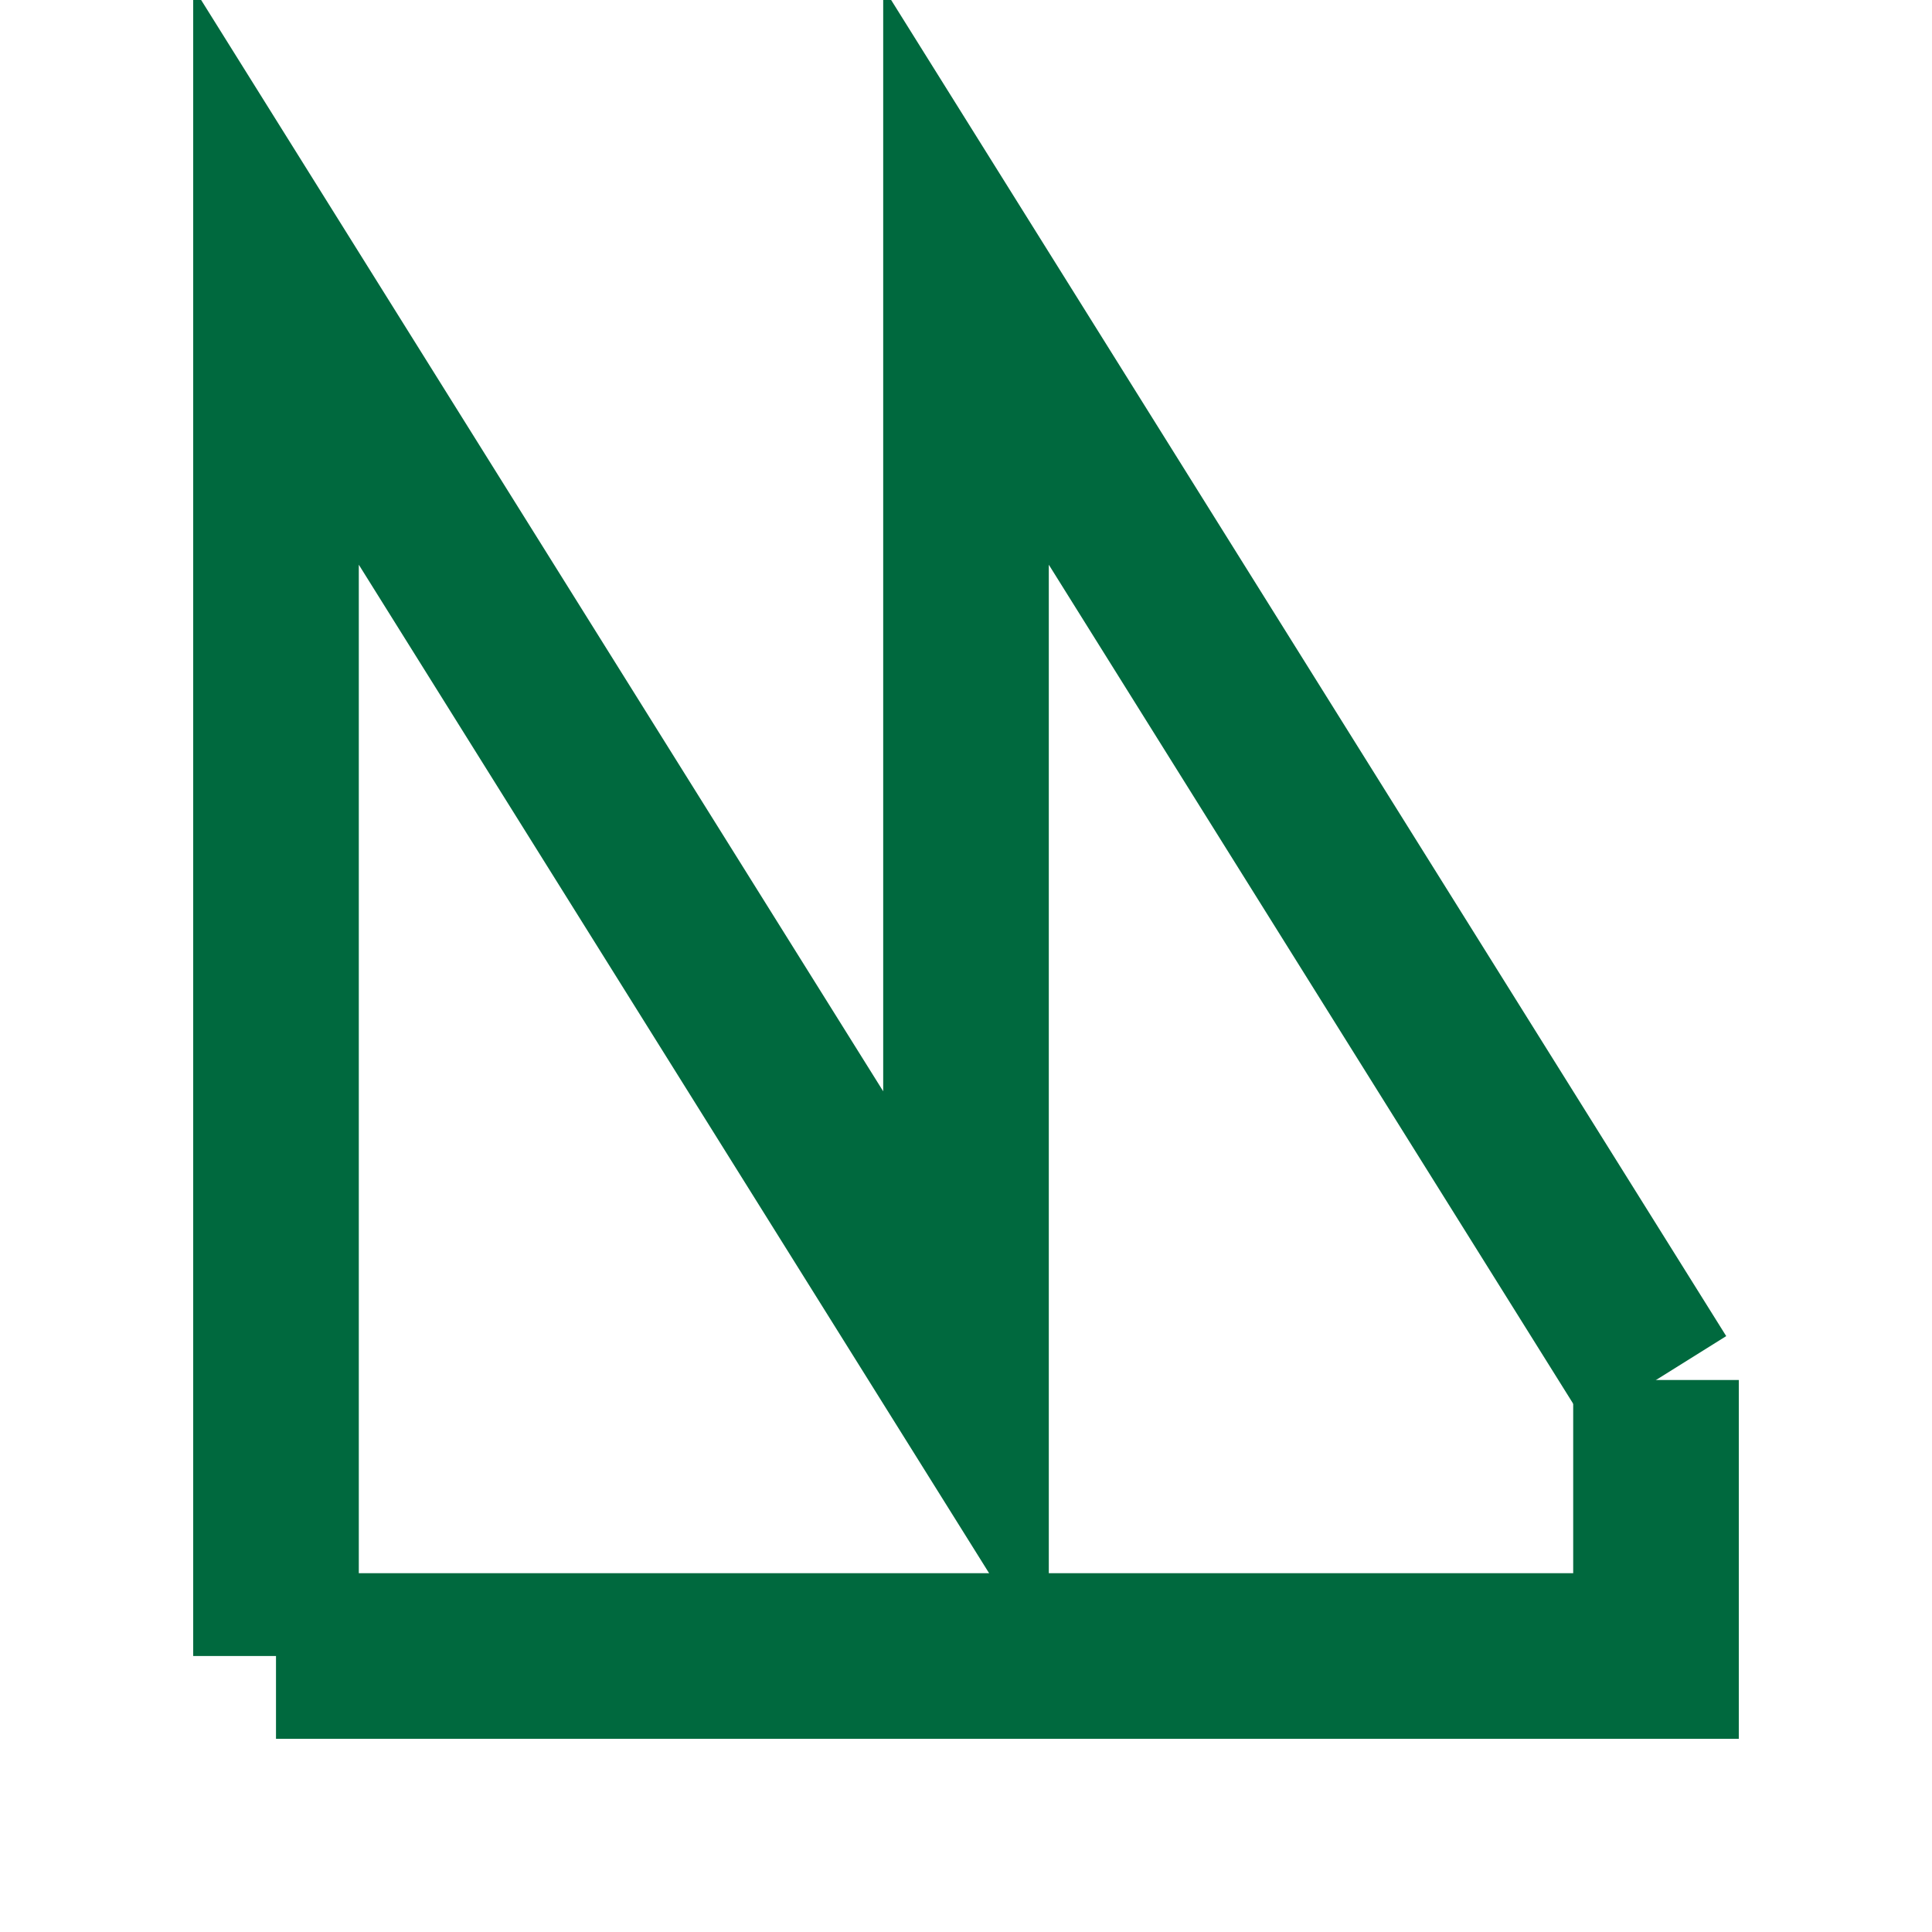
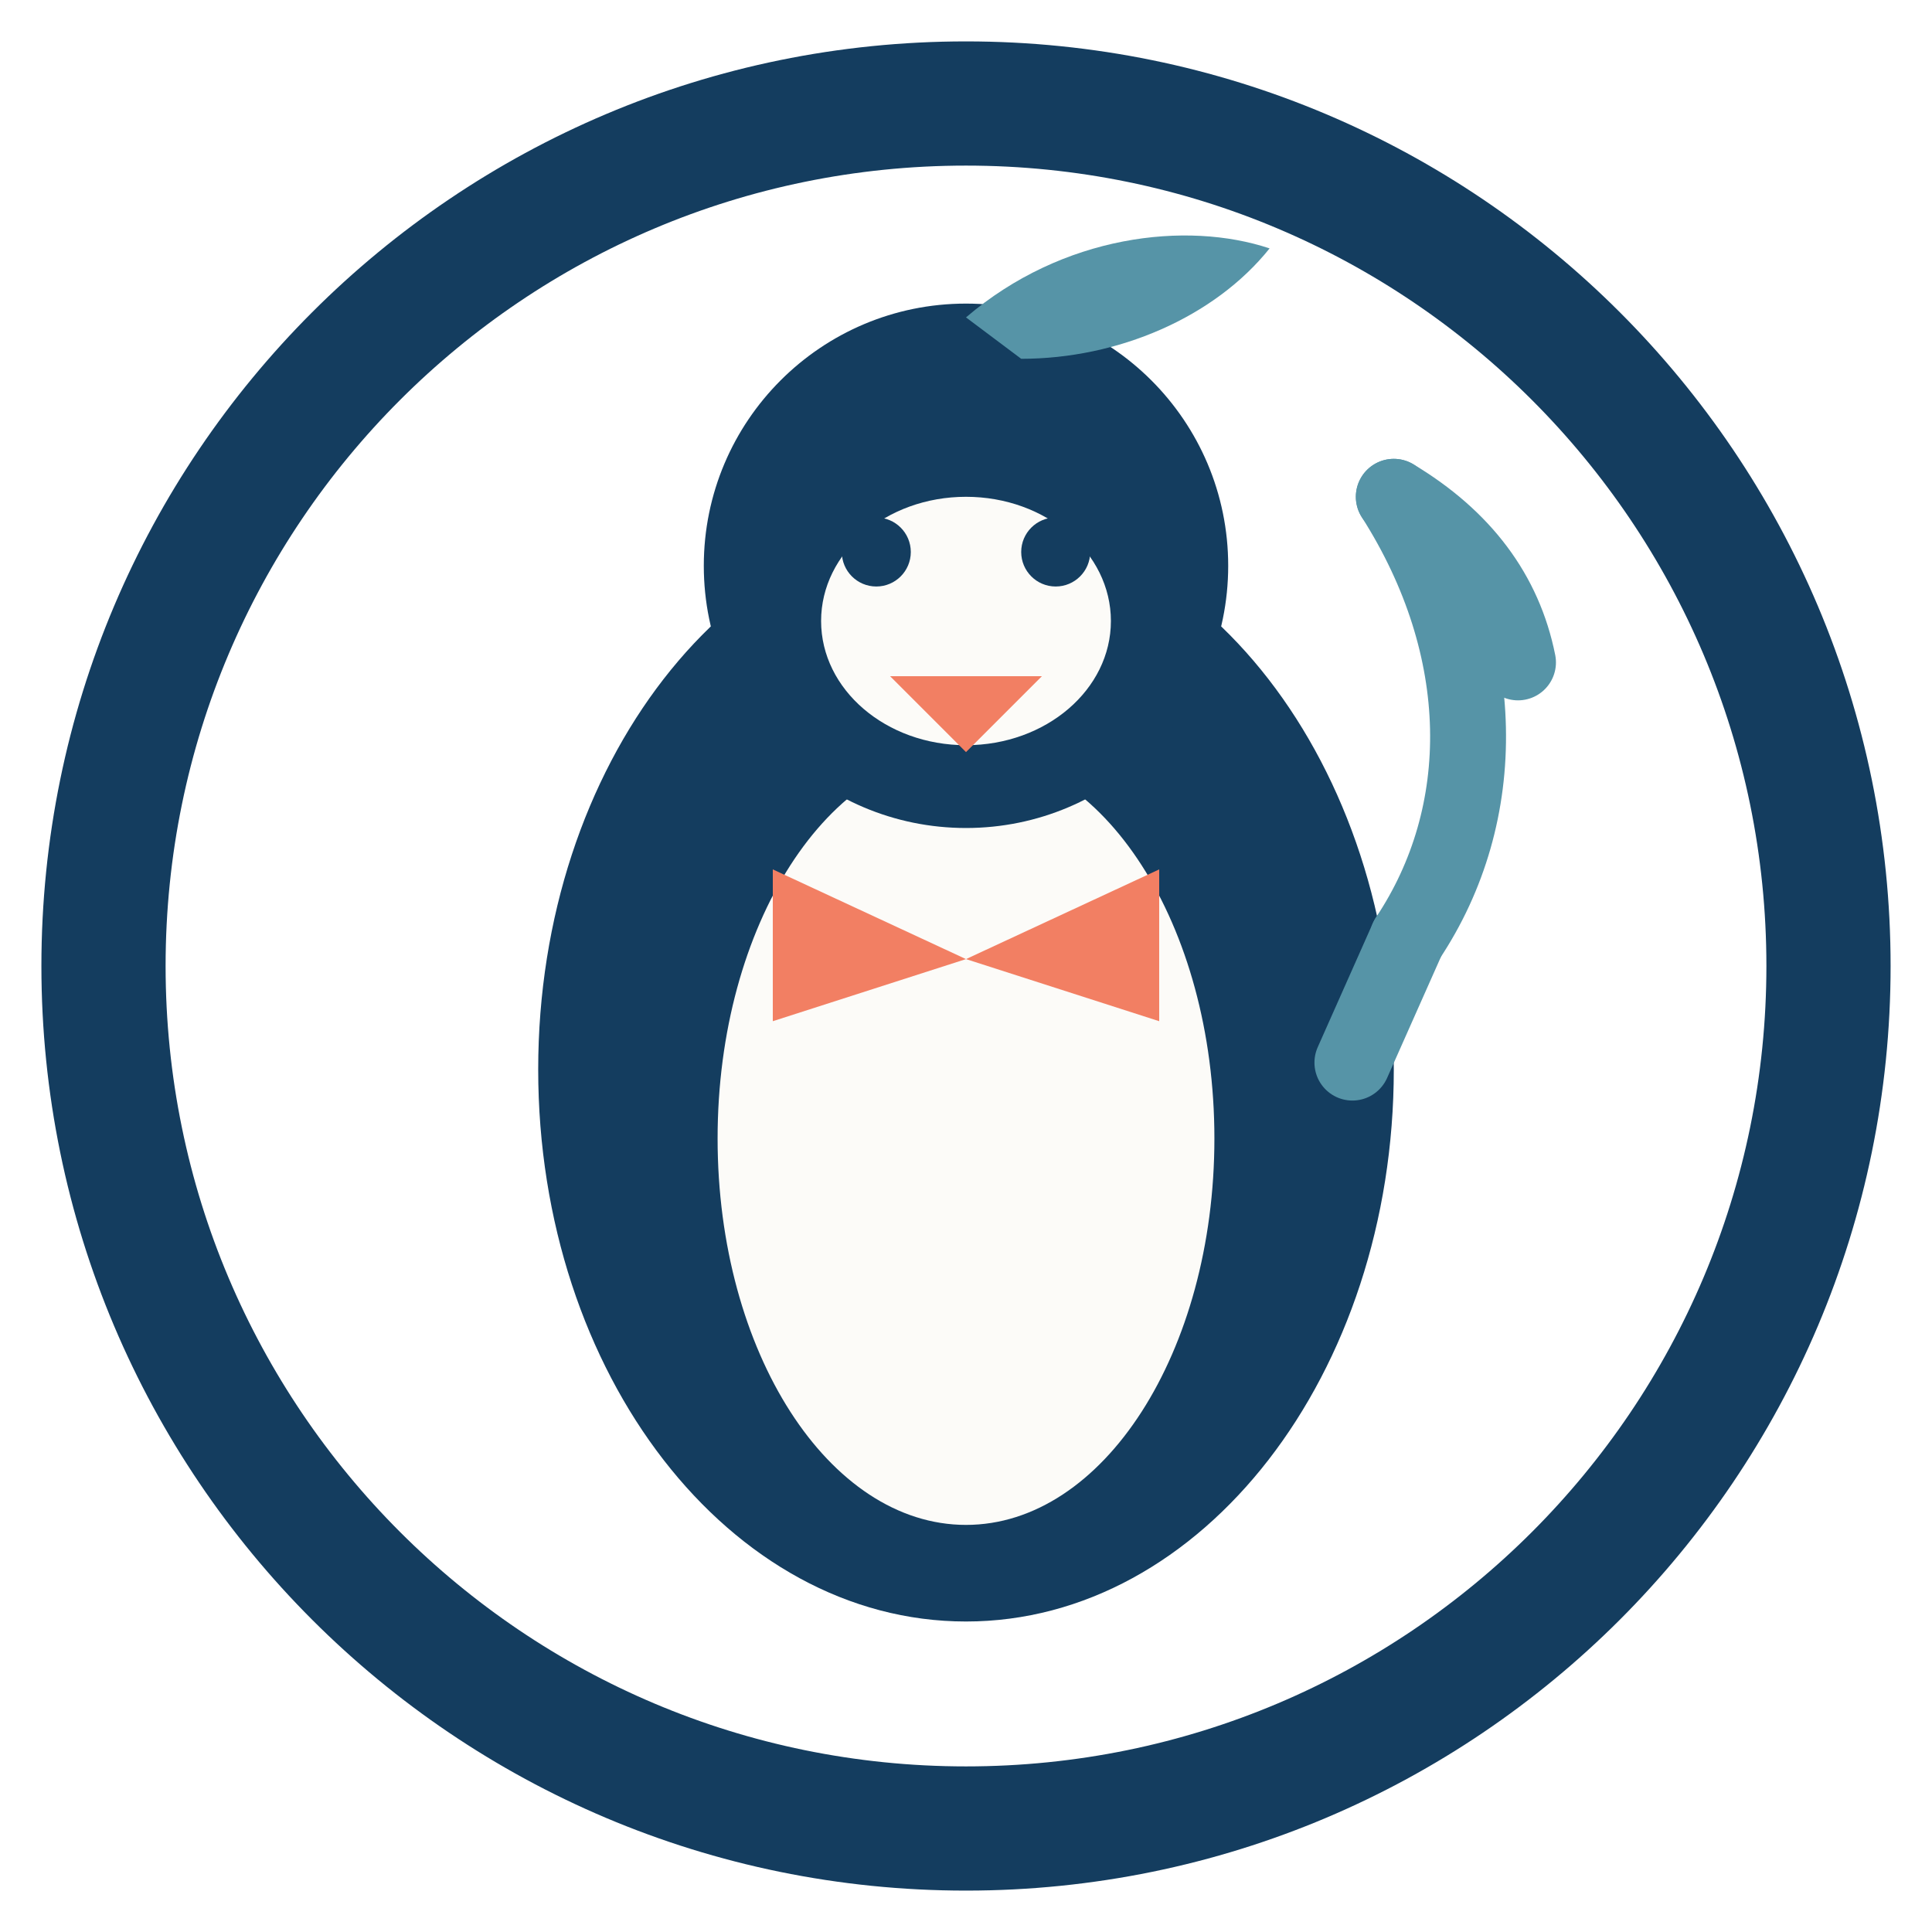
- <svg xmlns="http://www.w3.org/2000/svg" viewBox="0 0 28 28" fill="none" stroke="#00693E" stroke-width="2.4">
-   <path d="M4 24V4l10 16V4l10 16" />
-   <path d="M24 20v4H4" />
+ <svg xmlns="http://www.w3.org/2000/svg" viewBox="0 0 28 28" fill="none">
+   <circle cx="14" cy="14" r="12.5" stroke="#143D5F" stroke-width="1.8" />
+   <ellipse cx="14" cy="15.5" rx="6.2" ry="8" fill="#143D5F" />
+   <ellipse cx="14" cy="16.5" rx="3.6" ry="5.6" fill="#FCFBF8" />
+   <circle cx="14" cy="8.2" r="3.8" fill="#143D5F" />
+   <ellipse cx="14" cy="9" rx="2.1" ry="1.8" fill="#FCFBF8" />
+   <circle cx="12.7" cy="8" r="0.5" fill="#143D5F" />
+   <circle cx="15.3" cy="8" r="0.5" fill="#143D5F" />
+   <path d="M12.9 9.8 L15.1 9.8 L14 10.9 Z" fill="#F27F63" />
+   <path d="M14 4.6 C15.4 3.4 17.2 3.2 18.4 3.6 C17.6 4.6 16.2 5.2 14.8 5.2 Z" fill="#5694A7" />
+   <path d="M11.2 12.6 L14 13.9 L16.8 12.6 L16.8 14.8 L14 13.9 L11.2 14.8 Z" fill="#F27F63" />
+   <g stroke="#5694A7" stroke-width="1.1" stroke-linecap="round">
+     <path d="M20.2 7.2 C21.6 9.4 21.6 11.8 20.4 13.6" />
+     <path d="M20.2 7.2 C21.2 7.8 21.8 8.6 22 9.6" />
+     <path d="M20.4 13.6 L19.6 15.4" />
+   </g>
</svg>
